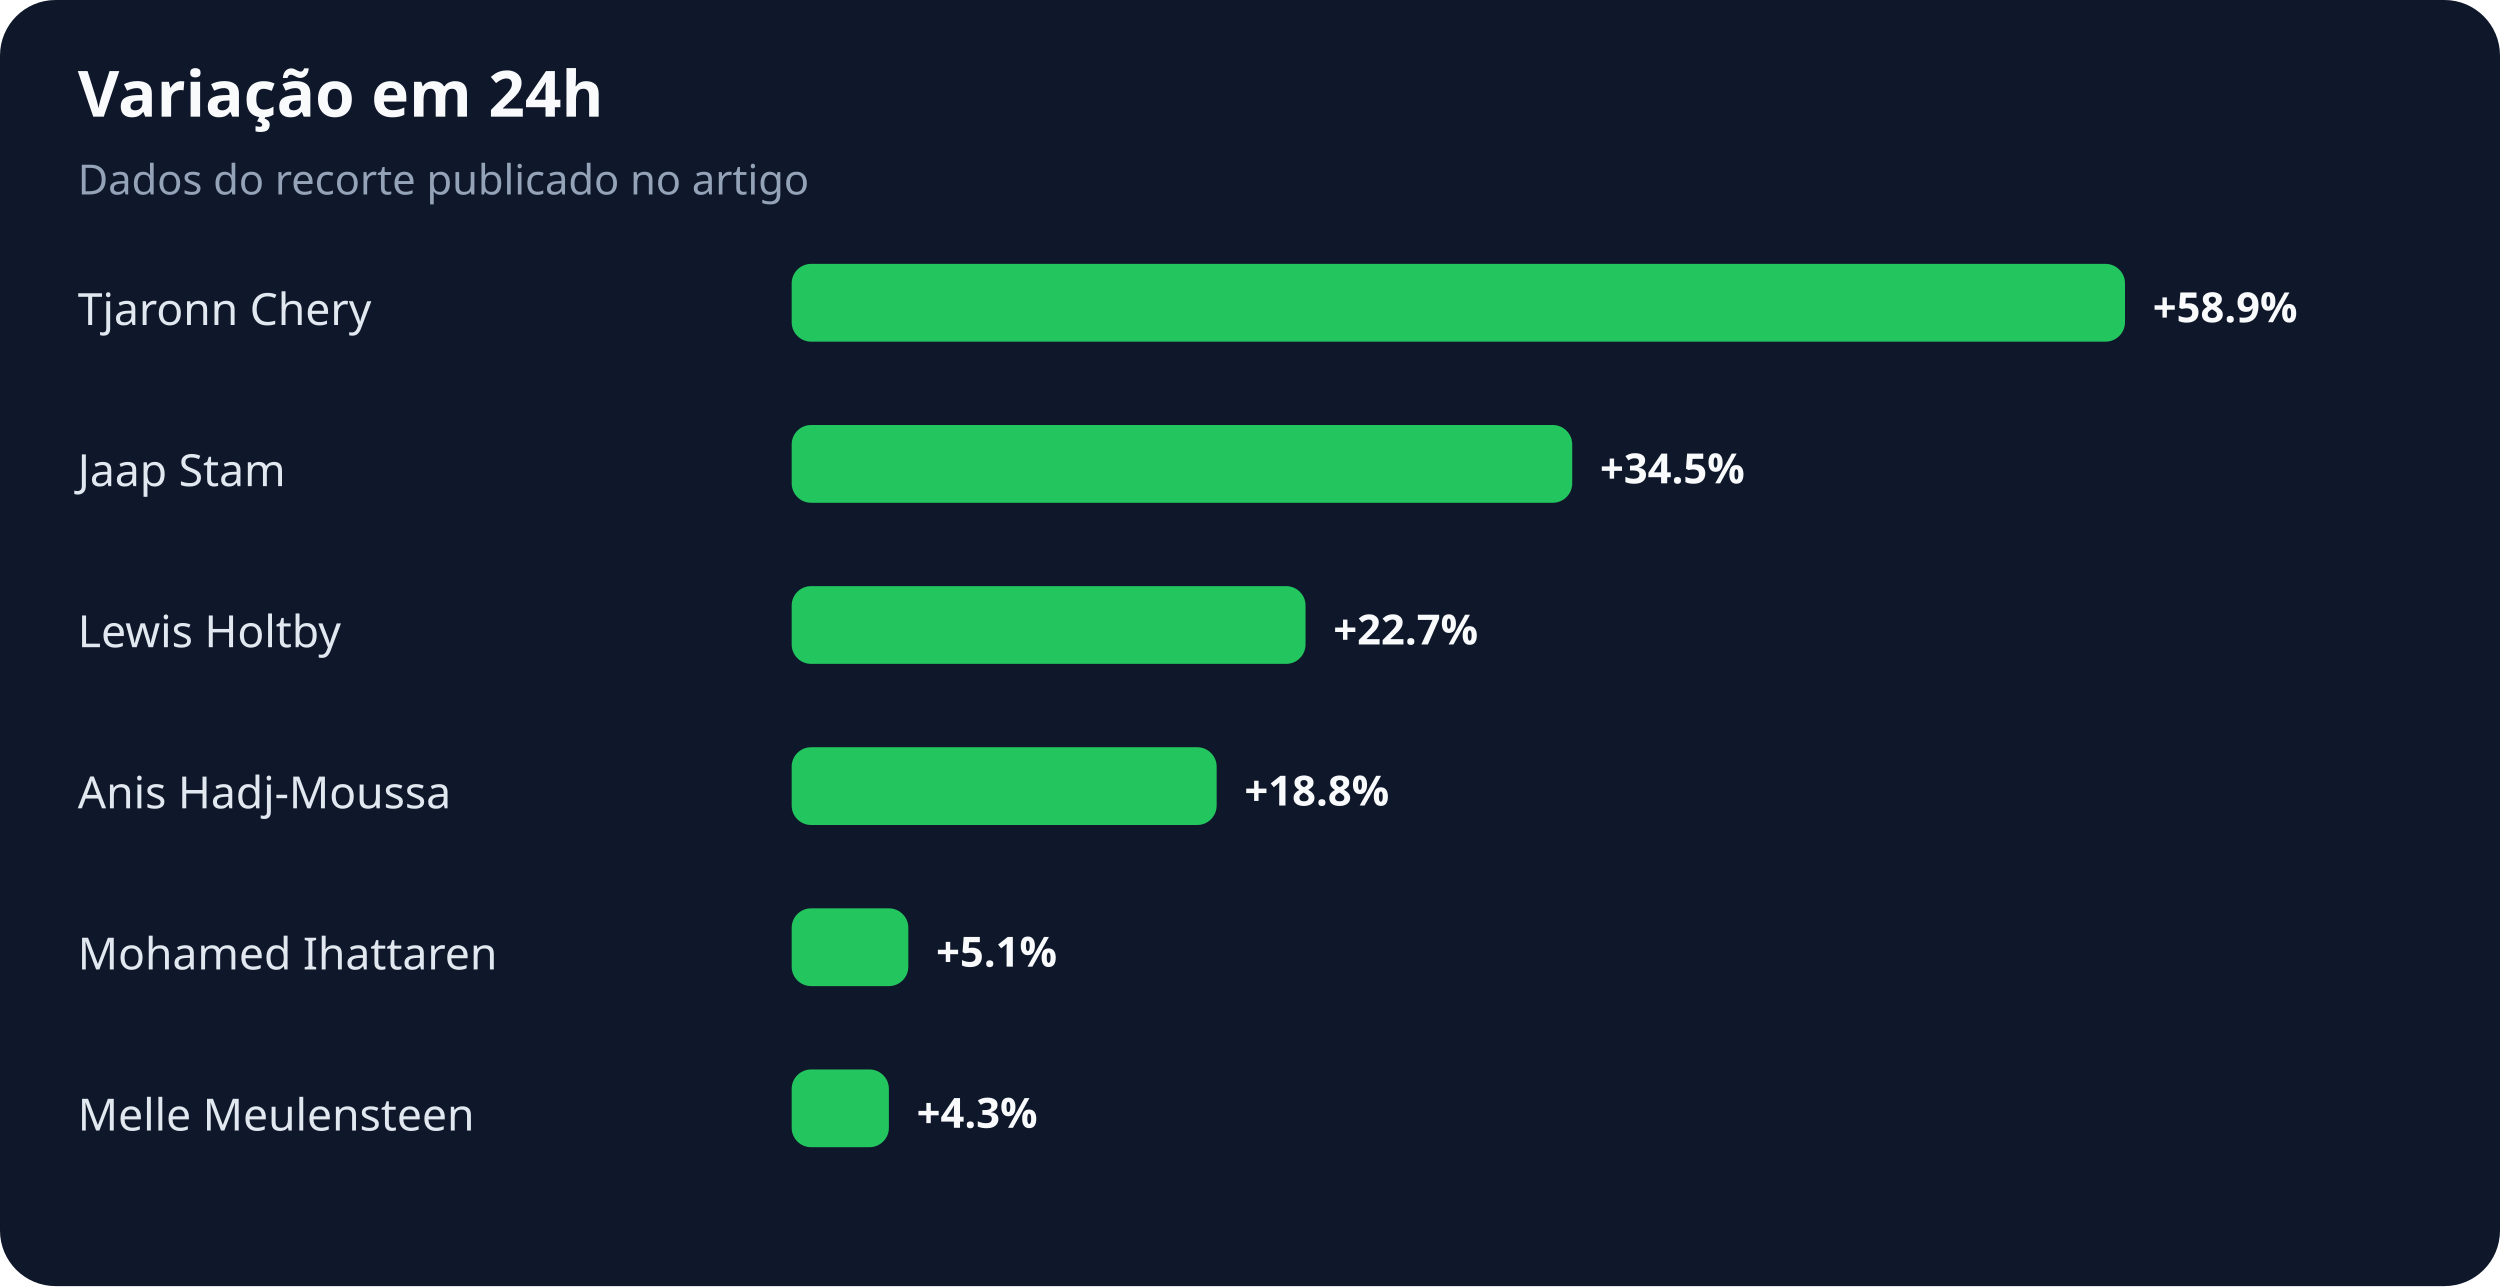
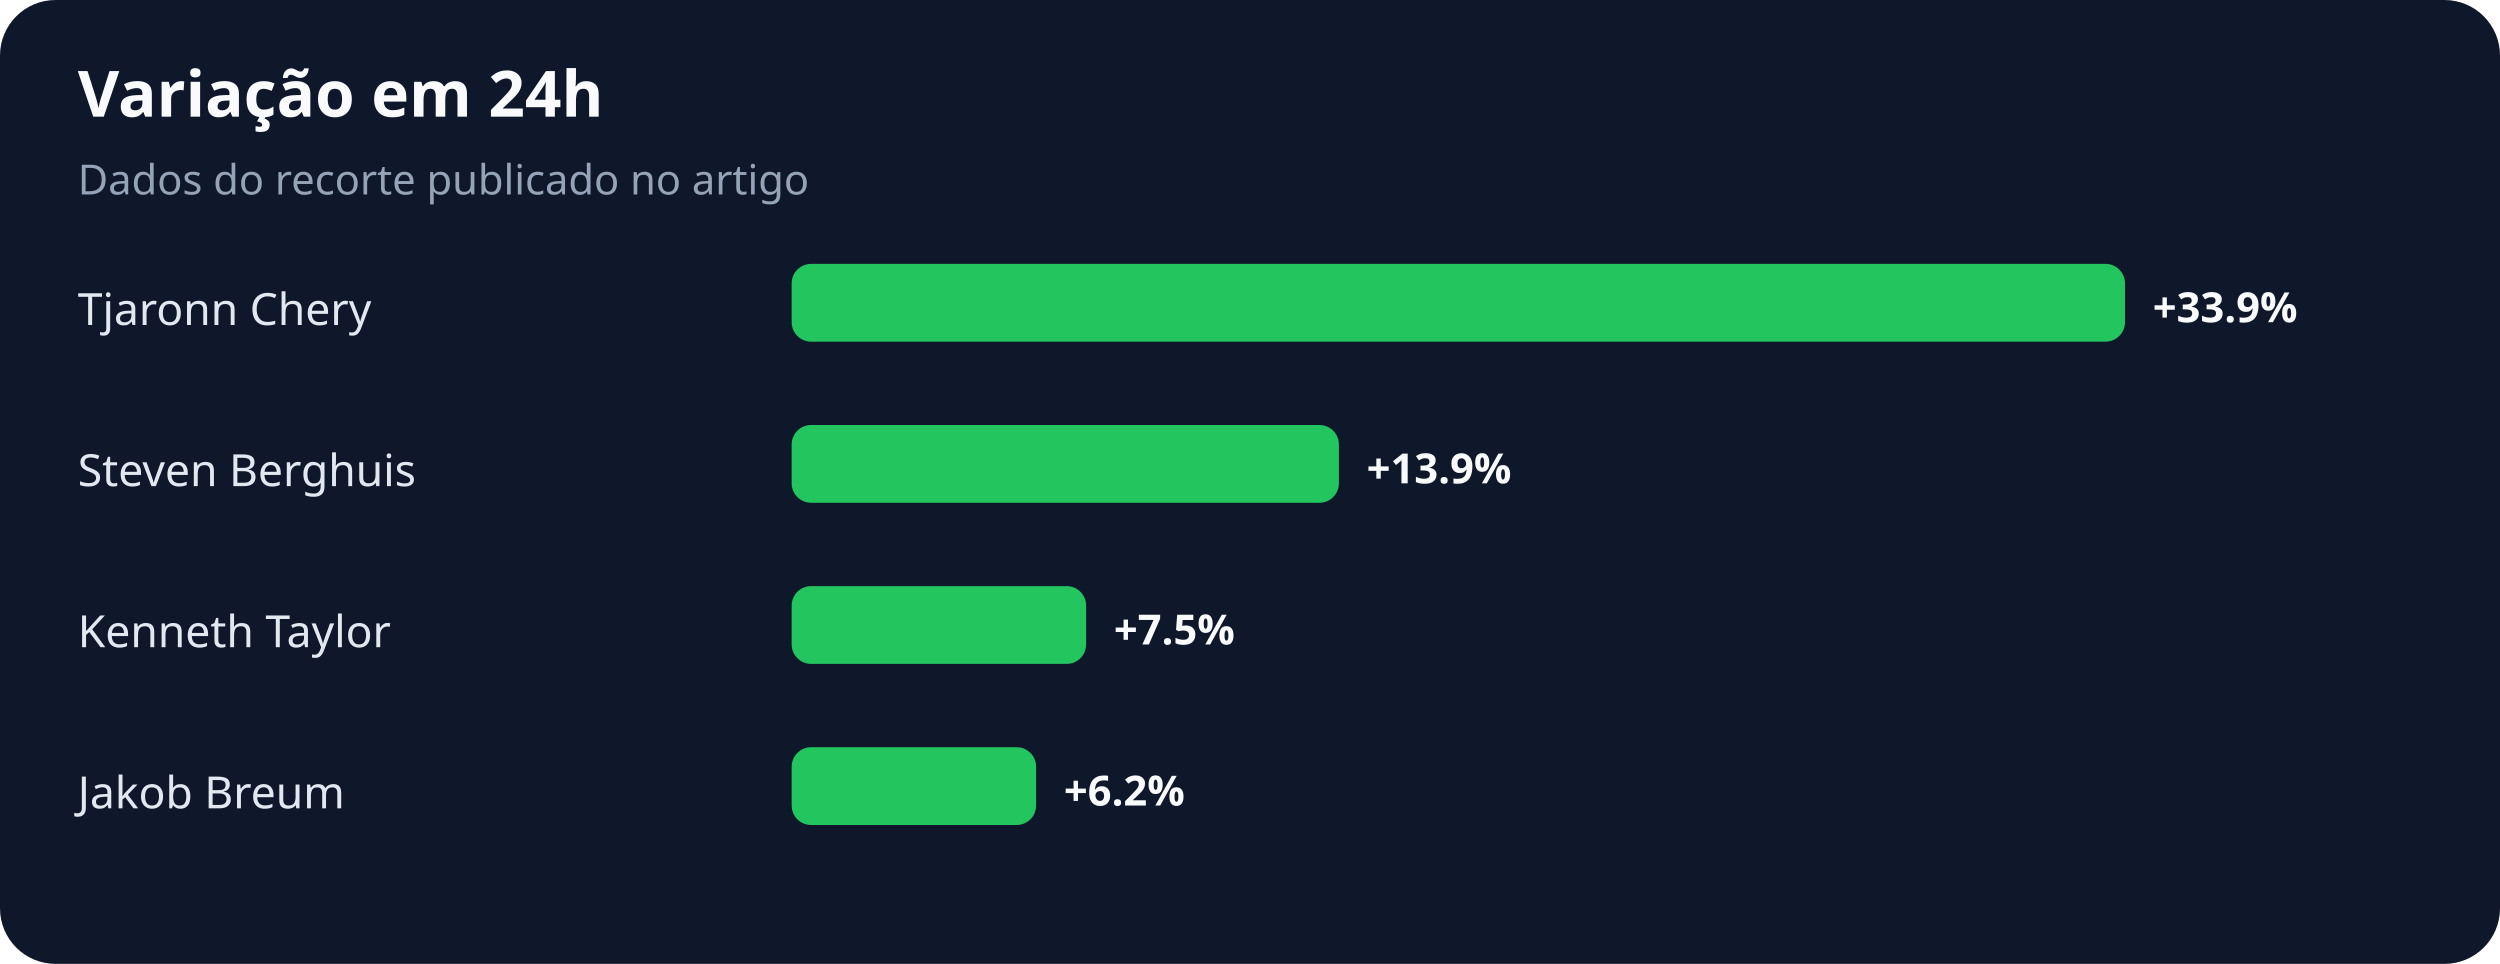
- <svg xmlns="http://www.w3.org/2000/svg" width="900" height="463" viewBox="0 0 900 463" role="img" aria-labelledby="title desc">
+ <svg xmlns="http://www.w3.org/2000/svg" width="900" height="347" viewBox="0 0 900 347" role="img" aria-labelledby="title desc">
  <rect width="100%" height="100%" rx="20" fill="#0f172a" />
  <text x="28" y="42" fill="#f8fafc" font-family="system-ui,sans-serif" font-size="23" font-weight="700">Variação em 24h</text>
  <text x="28" y="70" fill="#94a3b8" font-family="system-ui,sans-serif" font-size="15">Dados do recorte publicado no artigo</text>
  <text x="28" y="117" fill="#e2e8f0" font-family="system-ui,sans-serif" font-size="16">Tjaronn Chery</text>
  <rect x="285" y="95" width="480" height="28" rx="7" fill="#22c55e" />
-   <text x="775" y="116" fill="#f8fafc" font-family="system-ui,sans-serif" font-size="15" font-weight="700">+58.9%</text>
-   <text x="28" y="175" fill="#e2e8f0" font-family="system-ui,sans-serif" font-size="16">Jaap Stam</text>
-   <rect x="285" y="153" width="281" height="28" rx="7" fill="#22c55e" />
-   <text x="576" y="174" fill="#f8fafc" font-family="system-ui,sans-serif" font-size="15" font-weight="700">+34.5%</text>
-   <text x="28" y="233" fill="#e2e8f0" font-family="system-ui,sans-serif" font-size="16">Lewis Holtby</text>
-   <rect x="285" y="211" width="185" height="28" rx="7" fill="#22c55e" />
-   <text x="480" y="232" fill="#f8fafc" font-family="system-ui,sans-serif" font-size="15" font-weight="700">+22.7%</text>
-   <text x="28" y="291" fill="#e2e8f0" font-family="system-ui,sans-serif" font-size="16">Anis Hadj-Moussa</text>
-   <rect x="285" y="269" width="153" height="28" rx="7" fill="#22c55e" />
-   <text x="448" y="290" fill="#f8fafc" font-family="system-ui,sans-serif" font-size="15" font-weight="700">+18.8%</text>
-   <text x="28" y="349" fill="#e2e8f0" font-family="system-ui,sans-serif" font-size="16">Mohamed Ihattaren</text>
-   <rect x="285" y="327" width="42" height="28" rx="7" fill="#22c55e" />
-   <text x="337" y="348" fill="#f8fafc" font-family="system-ui,sans-serif" font-size="15" font-weight="700">+5.1%</text>
-   <text x="28" y="407" fill="#e2e8f0" font-family="system-ui,sans-serif" font-size="16">Melle Meulensteen</text>
-   <rect x="285" y="385" width="35" height="28" rx="7" fill="#22c55e" />
-   <text x="330" y="406" fill="#f8fafc" font-family="system-ui,sans-serif" font-size="15" font-weight="700">+4.3%</text>
+   <text x="775" y="116" fill="#f8fafc" font-family="system-ui,sans-serif" font-size="15" font-weight="700">+33.9%</text>
+   <text x="28" y="175" fill="#e2e8f0" font-family="system-ui,sans-serif" font-size="16">Steven Berghuis</text>
+   <rect x="285" y="153" width="197" height="28" rx="7" fill="#22c55e" />
+   <text x="492" y="174" fill="#f8fafc" font-family="system-ui,sans-serif" font-size="15" font-weight="700">+13.9%</text>
+   <text x="28" y="233" fill="#e2e8f0" font-family="system-ui,sans-serif" font-size="16">Kenneth Taylor</text>
+   <rect x="285" y="211" width="106" height="28" rx="7" fill="#22c55e" />
+   <text x="401" y="232" fill="#f8fafc" font-family="system-ui,sans-serif" font-size="15" font-weight="700">+7.5%</text>
+   <text x="28" y="291" fill="#e2e8f0" font-family="system-ui,sans-serif" font-size="16">Jakob Breum</text>
+   <rect x="285" y="269" width="88" height="28" rx="7" fill="#22c55e" />
+   <text x="383" y="290" fill="#f8fafc" font-family="system-ui,sans-serif" font-size="15" font-weight="700">+6.2%</text>
</svg>
